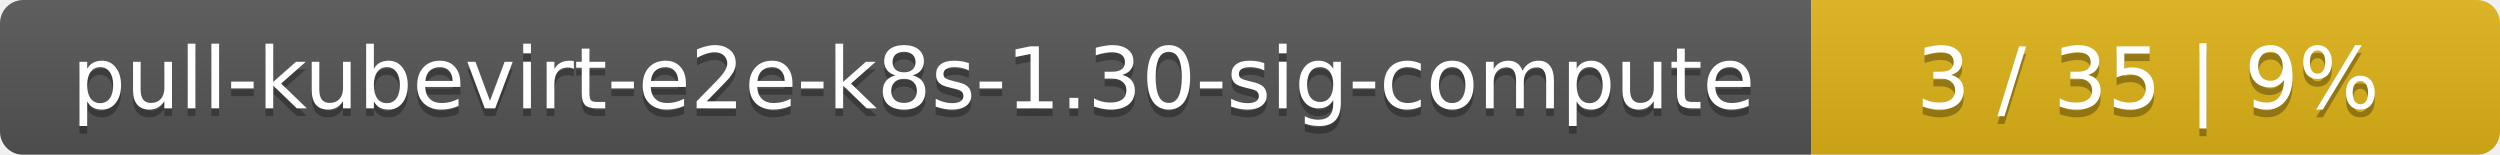
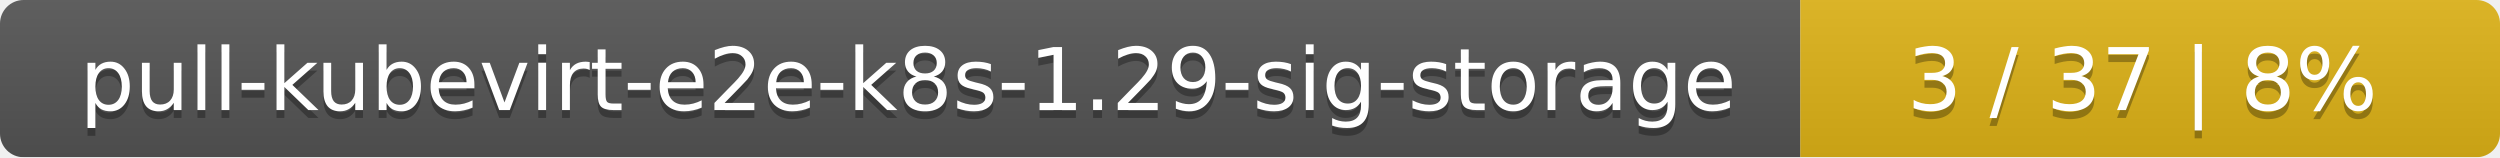
- <svg xmlns="http://www.w3.org/2000/svg" width="323" height="20">
+ <svg xmlns="http://www.w3.org/2000/svg" width="318" height="20">
  <linearGradient id="smooth" x2="0" y2="100%">
    <stop offset="0" stop-color="#bbb" stop-opacity=".1" />
    <stop offset="1" stop-opacity=".1" />
  </linearGradient>
  <mask id="round">
-     <rect width="323" height="20" rx="3" fill="#fff" />
+     <rect width="318" height="20" rx="3" fill="#fff" />
  </mask>
  <g mask="url(#round)">
-     <rect width="234" height="20" fill="#555" />
-     <rect x="234" width="89" height="20" fill="#dfb317" />
-     <rect width="323" height="20" fill="url(#smooth)" />
+     <rect width="229" height="20" fill="#555" />
+     <rect x="229" width="89" height="20" fill="#dfb317" />
+     <rect width="318" height="20" fill="url(#smooth)" />
  </g>
  <g fill="#fff" text-anchor="middle" font-family="DejaVu Sans,Verdana,Geneva,sans-serif" font-size="11">
-     <text x="118" y="15" fill="#010101" fill-opacity=".3">pull-kubevirt-e2e-k8s-1.30-sig-compute</text>
-     <text x="118" y="14">pull-kubevirt-e2e-k8s-1.30-sig-compute</text>
-     <text x="277.5" y="15" fill="#010101" fill-opacity=".3">3 / 35    |    9%</text>
-     <text x="277.5" y="14">3 / 35    |    9%</text>
+     <text x="115.5" y="15" fill="#010101" fill-opacity=".3">pull-kubevirt-e2e-k8s-1.29-sig-storage</text>
+     <text x="115.5" y="14">pull-kubevirt-e2e-k8s-1.29-sig-storage</text>
+     <text x="272.5" y="15" fill="#010101" fill-opacity=".3">3 / 37    |    8%</text>
+     <text x="272.5" y="14">3 / 37    |    8%</text>
  </g>
</svg>
